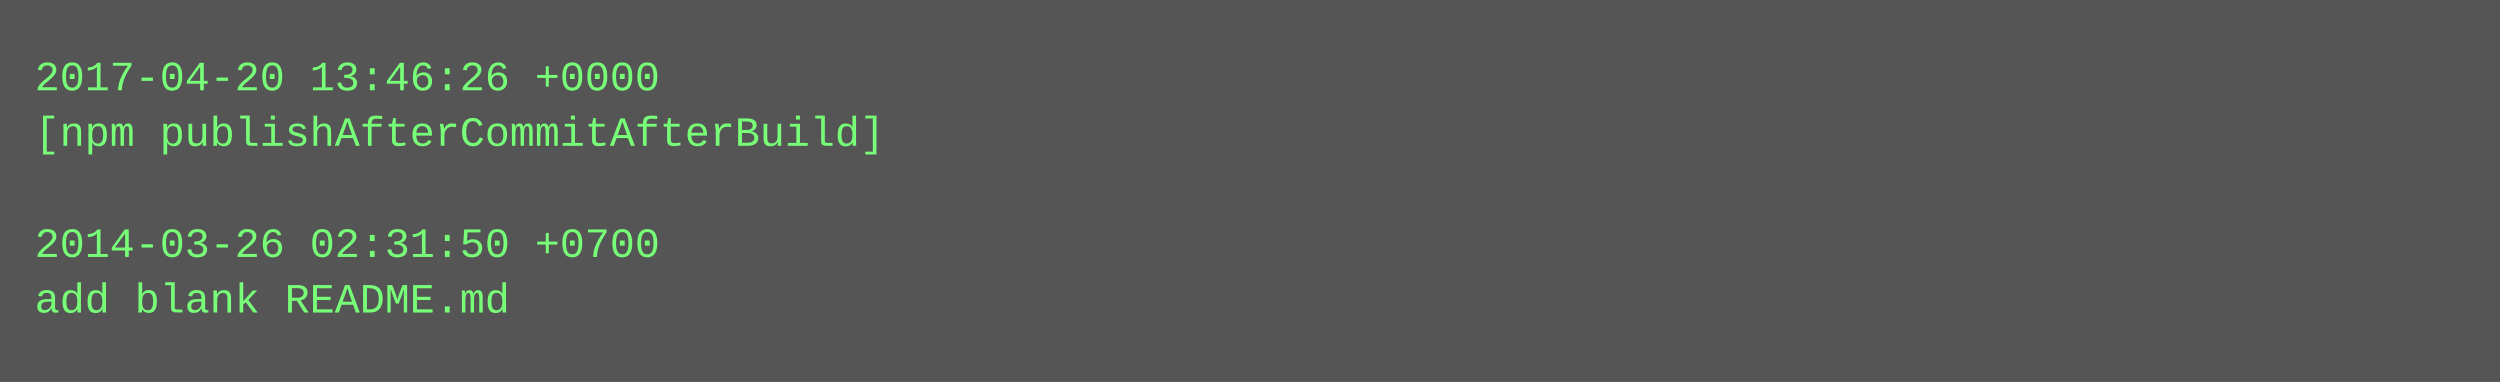
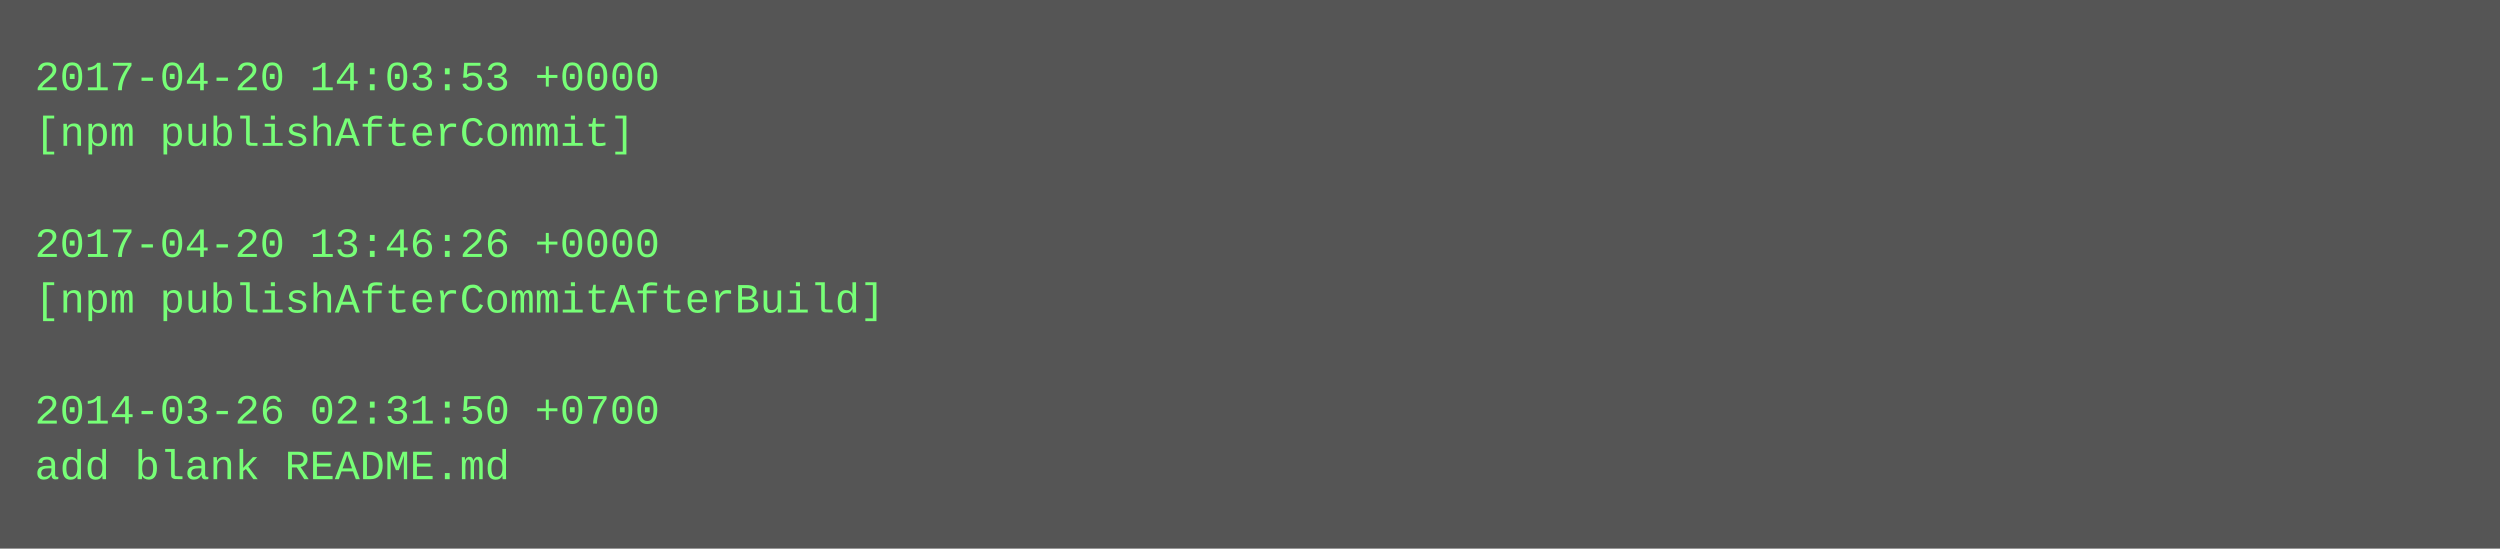
- <svg xmlns="http://www.w3.org/2000/svg" height="110" width="720">
-   <rect height="110" fill="#555" width="720" />
+ <svg xmlns="http://www.w3.org/2000/svg" height="158" width="720">
+   <rect height="158" fill="#555" width="720" />
  <text fill="#7f7" font-family="Courier New" font-size="12" xml:space="preserve">
-     <tspan x="10" y="26">2017-04-20 13:46:26 +0000</tspan>
-     <tspan x="10" y="42">[npm publishAfterCommitAfterBuild]</tspan>
+     <tspan x="10" y="26">2017-04-20 14:03:53 +0000</tspan>
+     <tspan x="10" y="42">[npm publishAfterCommit]</tspan>
    <tspan x="10" y="58" />
-     <tspan x="10" y="74">2014-03-26 02:31:50 +0700</tspan>
-     <tspan x="10" y="90">add blank README.md</tspan>
+     <tspan x="10" y="74">2017-04-20 13:46:26 +0000</tspan>
+     <tspan x="10" y="90">[npm publishAfterCommitAfterBuild]</tspan>
+     <tspan x="10" y="106" />
+     <tspan x="10" y="122">2014-03-26 02:31:50 +0700</tspan>
+     <tspan x="10" y="138">add blank README.md</tspan>
  </text>
</svg>
